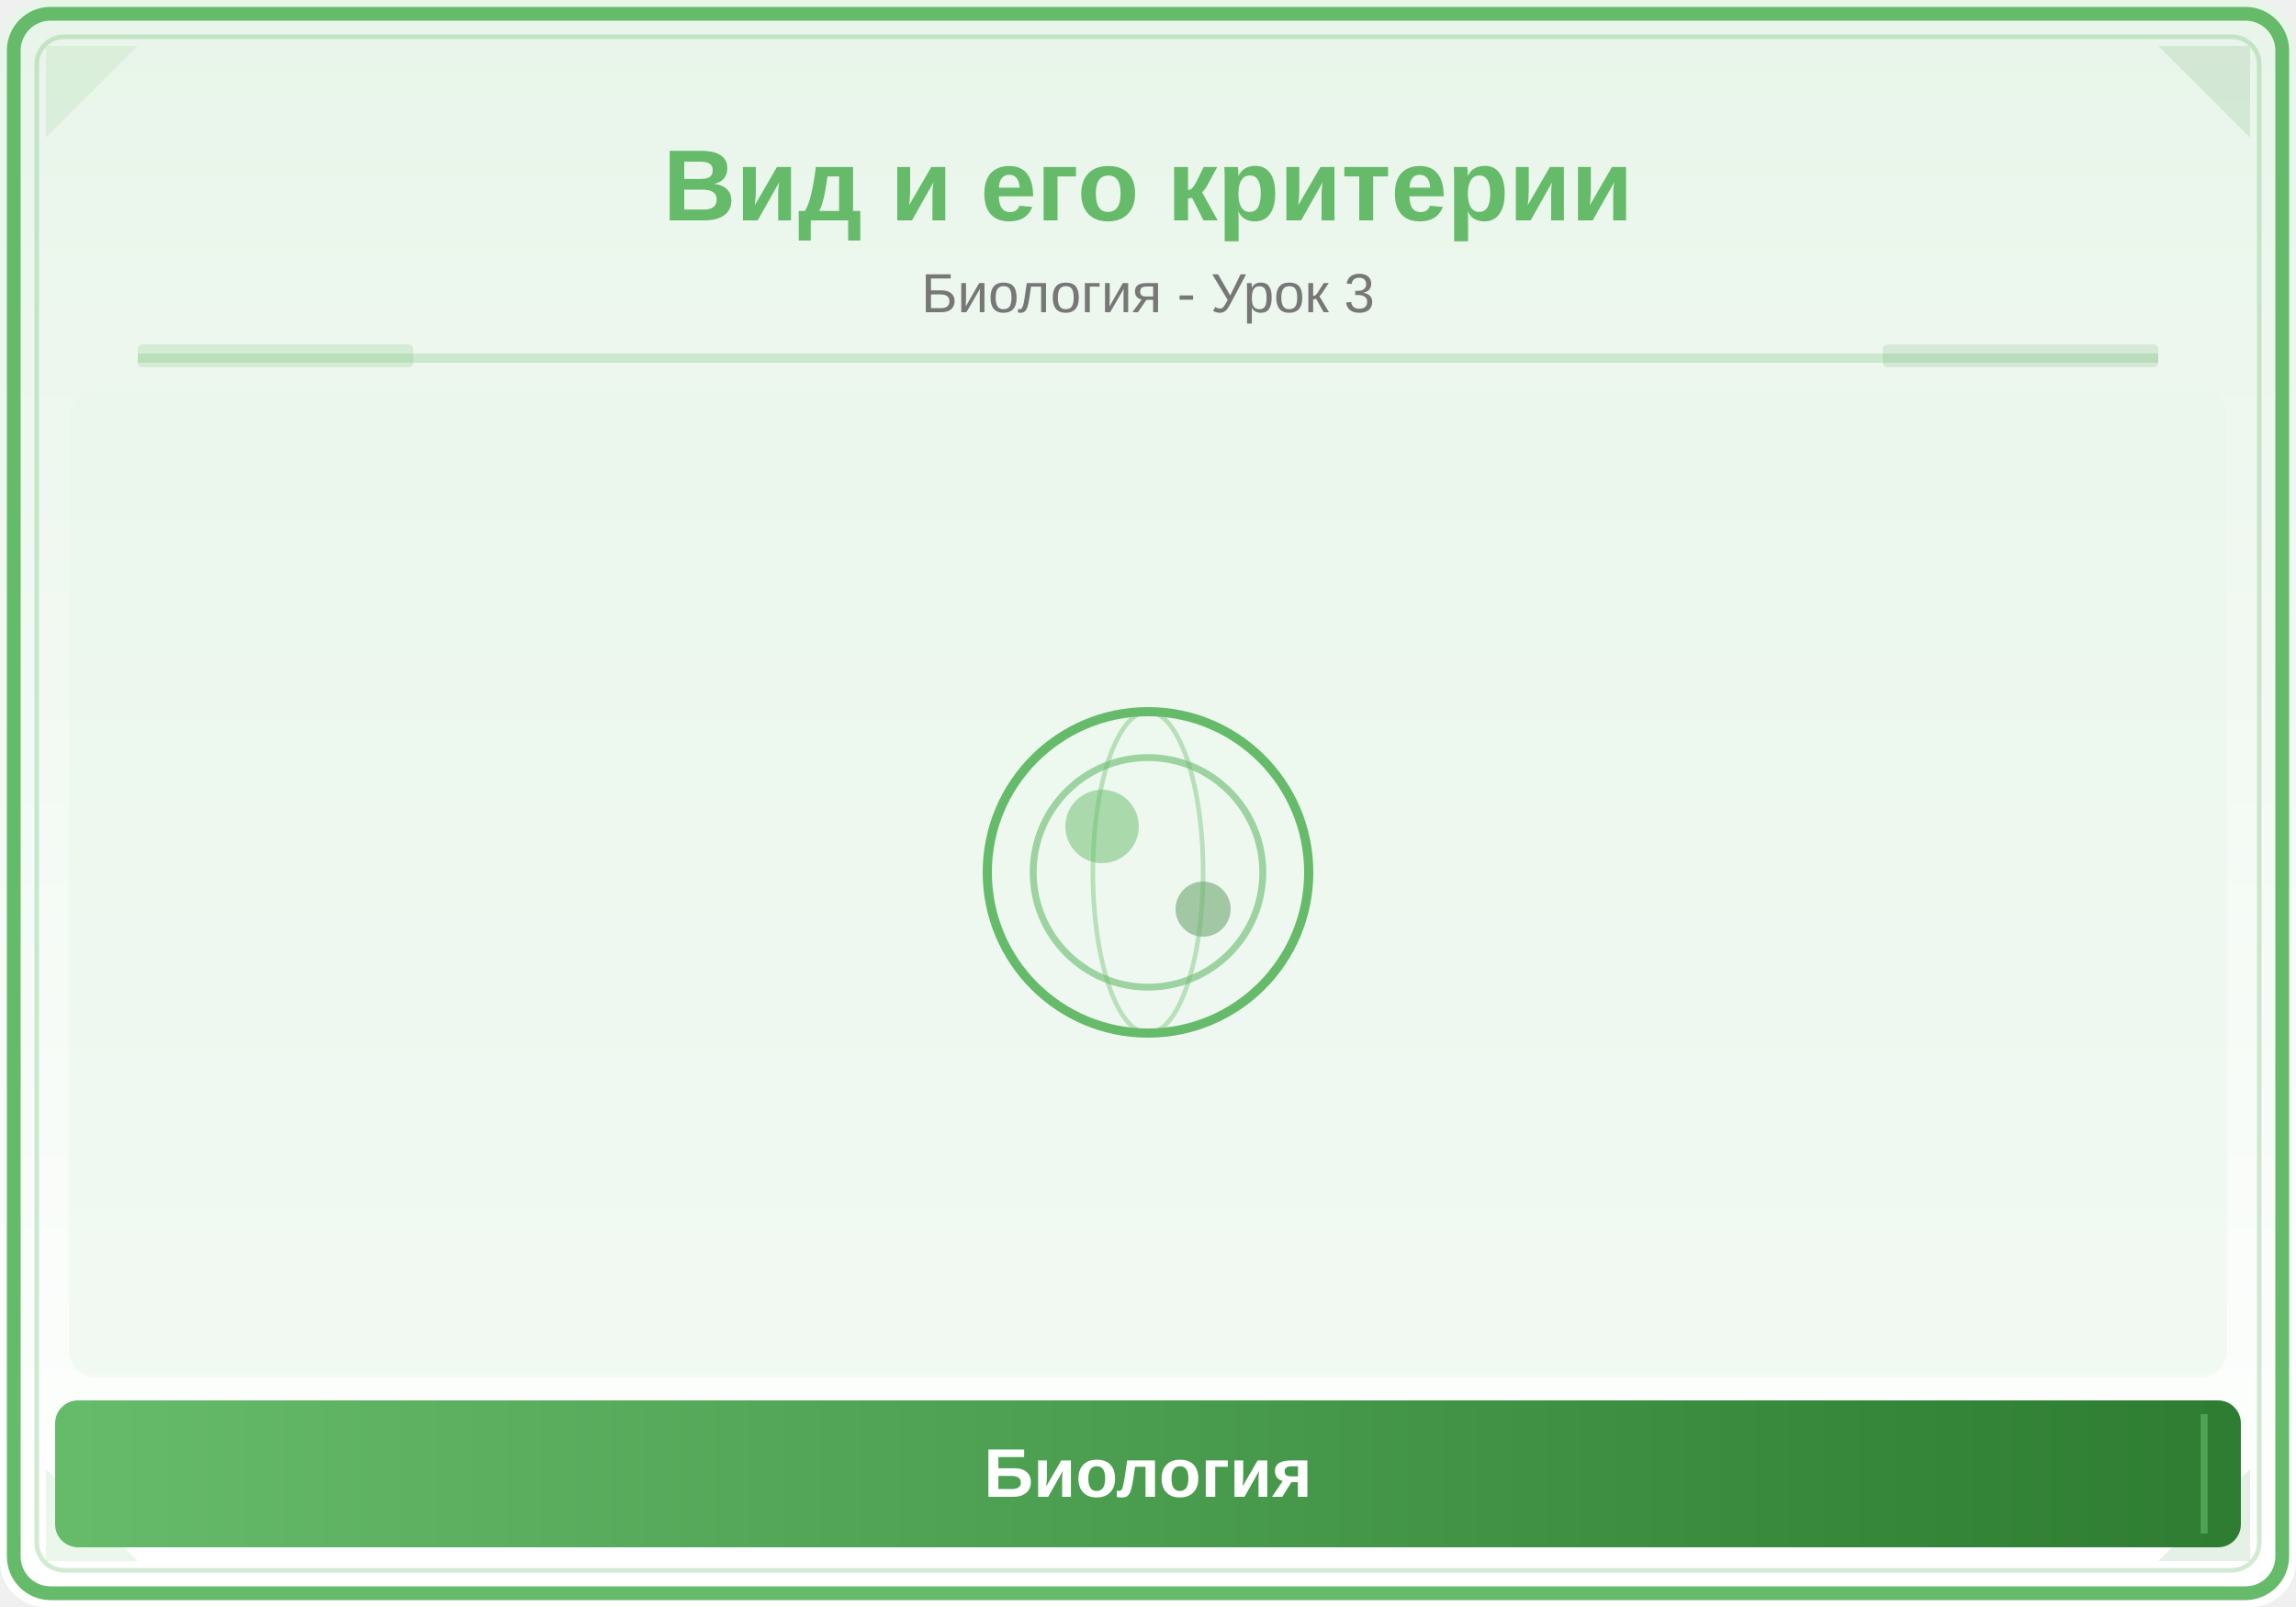
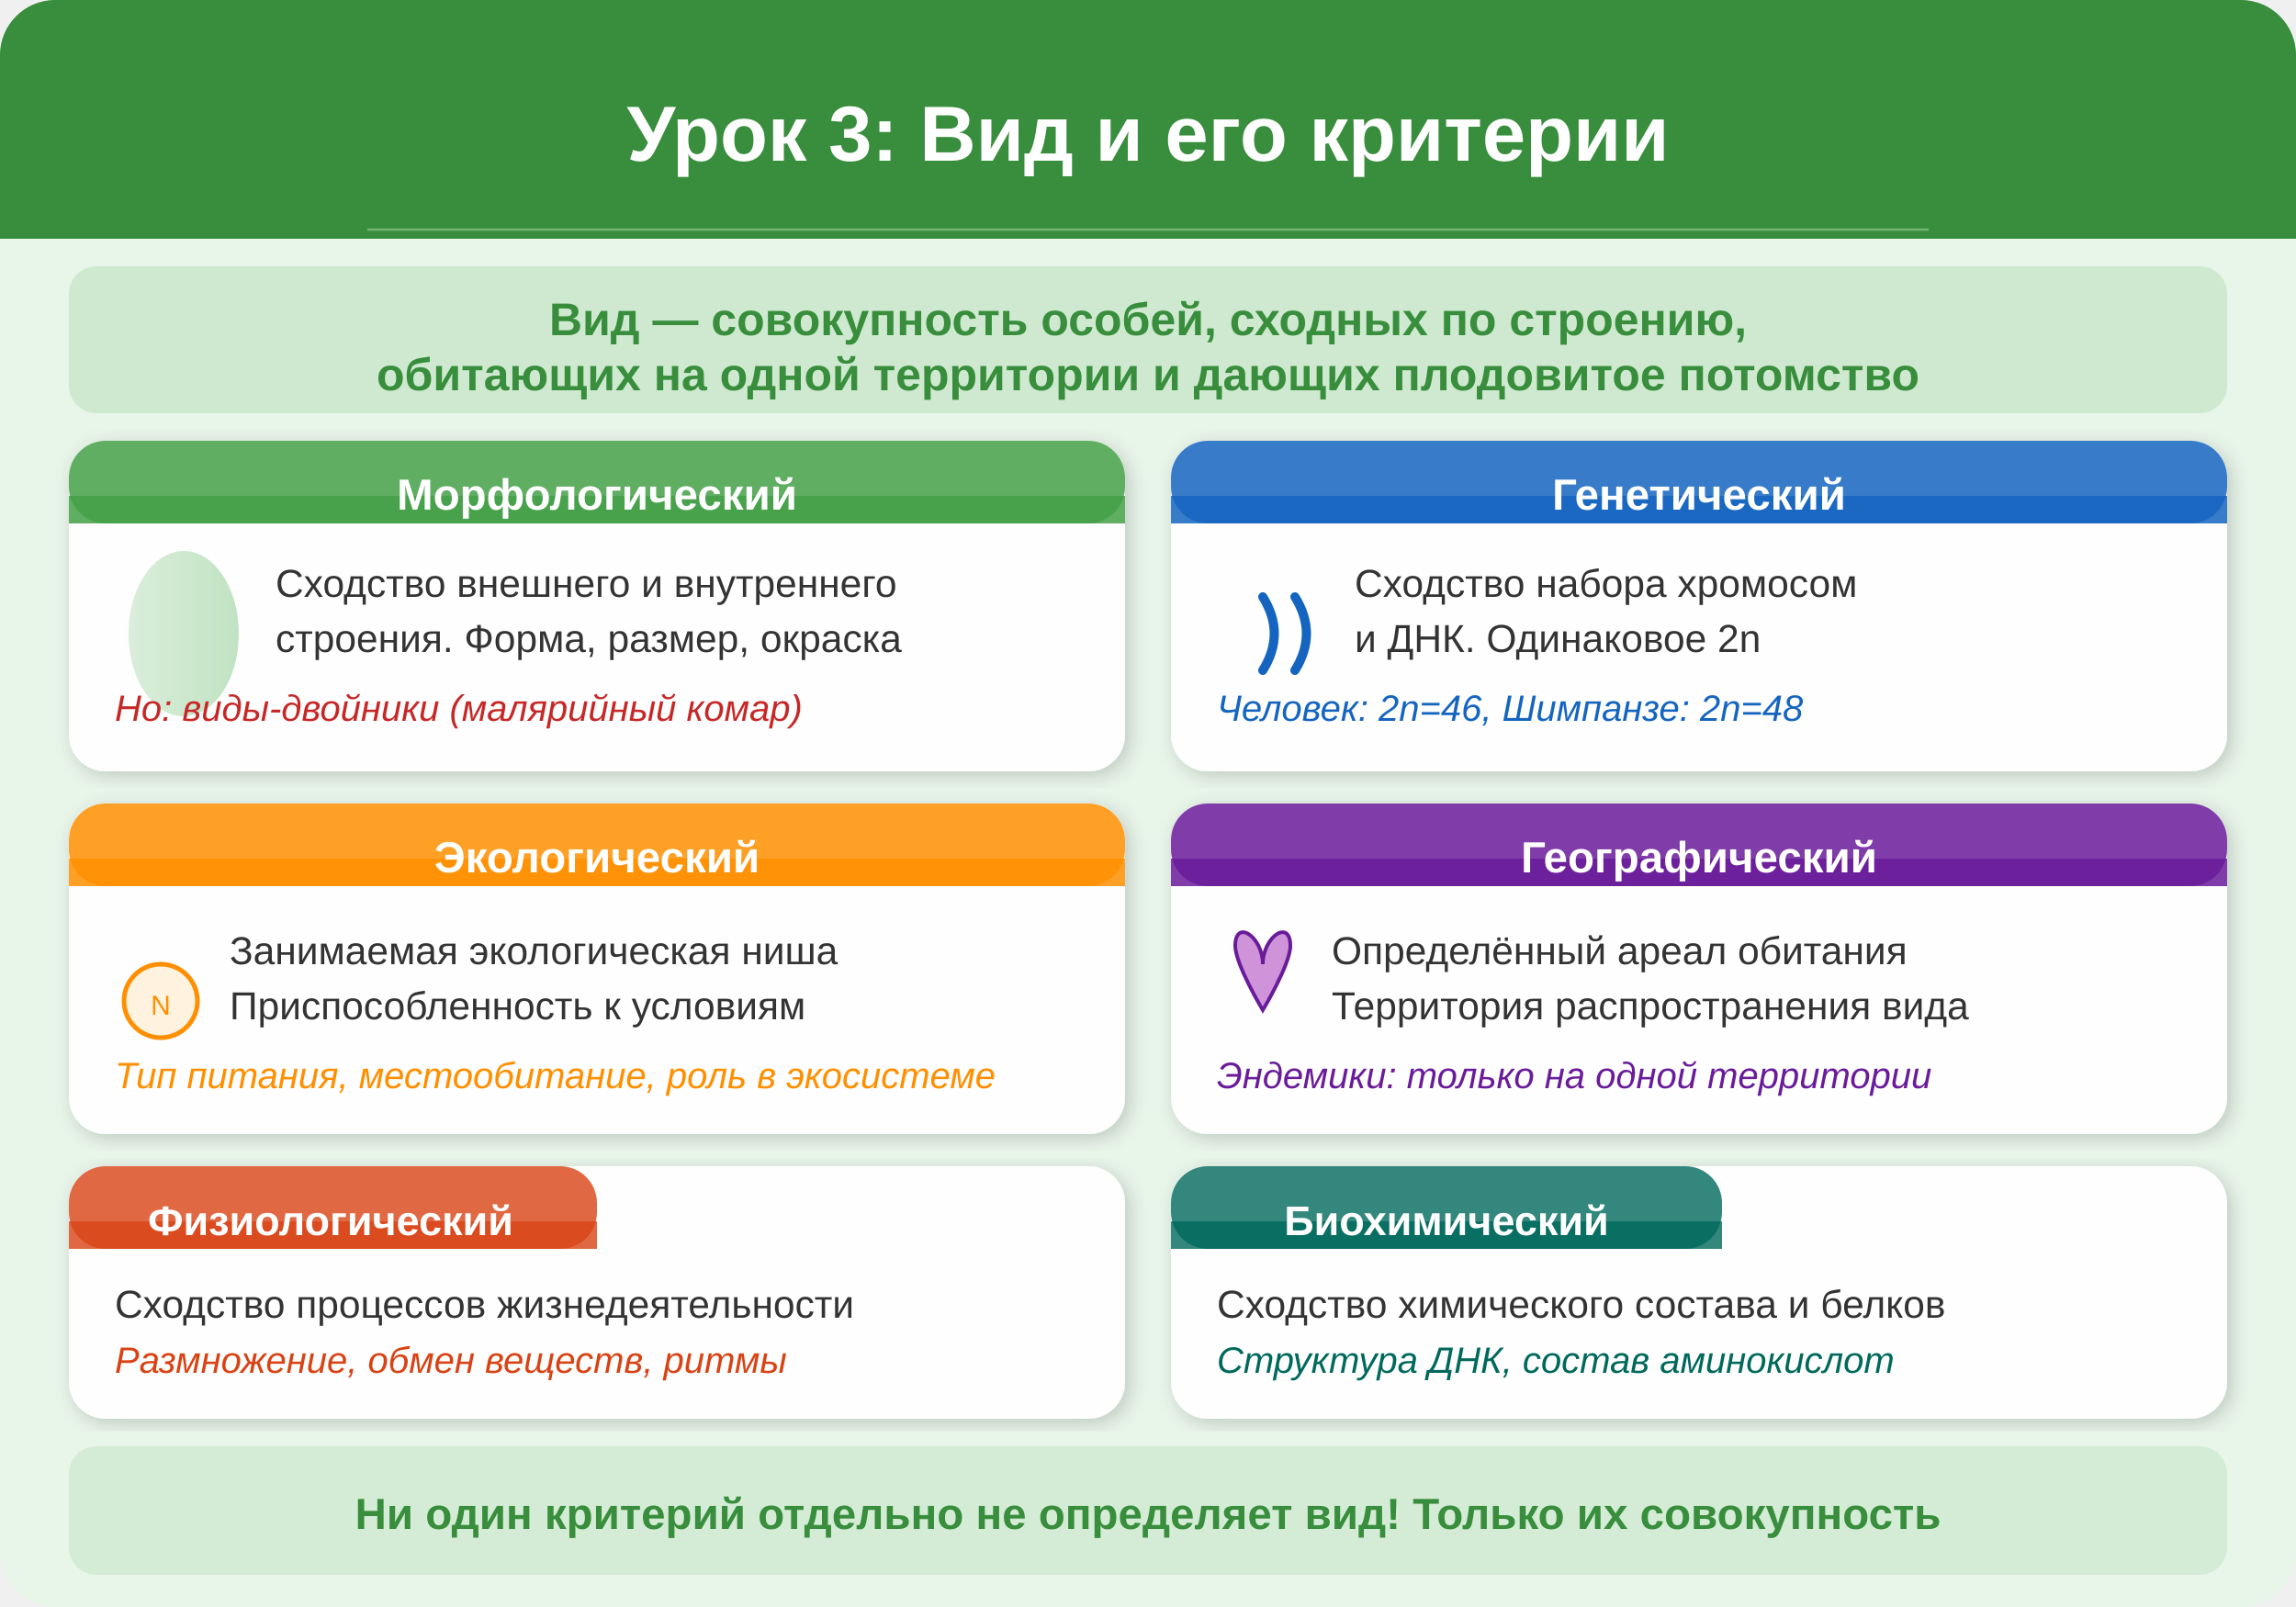
<svg xmlns="http://www.w3.org/2000/svg" viewBox="0 0 500 350">
  <defs>
-     <linearGradient id="bg" x1="0" y1="0" x2="0" y2="1">
-       <stop offset="0%" stop-color="#E8F5E9" />
-       <stop offset="100%" stop-color="#FFFFFF" />
-     </linearGradient>
-     <linearGradient id="panel" x1="0" y1="0" x2="1" y2="0">
-       <stop offset="0%" stop-color="#66BB6A" />
-       <stop offset="100%" stop-color="#2E7D32" />
+     <filter id="shadow3" x="-5%" y="-5%" width="110%" height="110%">
+       <feDropShadow dx="1" dy="1" stdDeviation="2" flood-color="#00000033" />
+     </filter>
+     <linearGradient id="speciesGrad" x1="0%" y1="0%" x2="100%" y2="0%">
+       <stop offset="0%" stop-color="#A5D6A7" />
+       <stop offset="100%" stop-color="#66BB6A" />
    </linearGradient>
  </defs>
-   <rect width="500" height="350" fill="url(#bg)" rx="10" />
-   <rect x="3" y="3" width="494" height="344" rx="8" fill="none" stroke="#66BB6A" stroke-width="3" />
-   <rect x="8" y="8" width="484" height="334" rx="6" fill="none" stroke="#66BB6A" stroke-width="1" opacity="0.3" />
-   <polygon points="10,10 30,10 10,30" fill="#66BB6A" opacity="0.12" />
-   <polygon points="490,10 470,10 490,30" fill="#2E7D32" opacity="0.12" />
-   <polygon points="10,340 30,340 10,320" fill="#66BB6A" opacity="0.12" />
-   <polygon points="490,340 470,340 490,320" fill="#2E7D32" opacity="0.12" />
-   <text x="250" y="48" font-family="Arial,sans-serif" font-size="22" font-weight="bold" fill="#66BB6A" text-anchor="middle">Вид и его критерии</text>
-   <text x="250" y="68" font-family="Arial,sans-serif" font-size="12" fill="#777" text-anchor="middle">Биология - Урок 3</text>
-   <line x1="30" y1="78" x2="470" y2="78" stroke="#66BB6A" stroke-width="2" opacity="0.25" />
-   <rect x="30" y="75" width="60" height="5" fill="#66BB6A" opacity="0.18" rx="1" />
-   <rect x="410" y="75" width="60" height="5" fill="#2E7D32" opacity="0.12" rx="1" />
-   <clipPath id="ill">
-     <rect x="15" y="85" width="470" height="215" rx="6" />
-   </clipPath>
-   <g clip-path="url(#ill)">
-     <rect x="15" y="85" width="470" height="215" fill="#E8F5E9" opacity="0.5" />
-     <circle cx="250" cy="190" r="35" fill="none" stroke="#66BB6A" stroke-width="2" />
-     <circle cx="250" cy="190" r="25" fill="none" stroke="#66BB6A" stroke-width="1.5" opacity="0.6" />
-     <circle cx="240" cy="180" r="8" fill="#66BB6A" opacity="0.5" />
-     <circle cx="262" cy="198" r="6" fill="#2E7D32" opacity="0.4" />
-     <ellipse cx="250" cy="190" rx="12" ry="35" fill="none" stroke="#66BB6A" stroke-width="1" opacity="0.4" />
-   </g>
-   <rect x="12" y="305" width="476" height="32" rx="5" fill="url(#panel)" />
-   <line x1="20" y1="308" x2="20" y2="334" stroke="#66BB6A" stroke-width="1.5" opacity="0.6" />
-   <line x1="480" y1="308" x2="480" y2="334" stroke="#66BB6A" stroke-width="1.5" opacity="0.6" />
-   <text x="250" y="326" font-family="Arial,sans-serif" font-size="15" text-anchor="middle" fill="white" font-weight="bold">Биология</text>
+   <rect width="500" height="350" rx="12" fill="#E8F5E9" />
+   <rect x="0" y="0" width="500" height="52" rx="12" fill="#388E3C" />
+   <rect x="0" y="20" width="500" height="32" fill="#388E3C" />
+   <text x="250" y="35" text-anchor="middle" font-family="Arial,sans-serif" font-size="17" font-weight="bold" fill="white">Урок 3: Вид и его критерии</text>
+   <line x1="80" y1="50" x2="420" y2="50" stroke="#A5D6A7" stroke-width="0.5" opacity="0.5" />
+   <rect x="15" y="58" width="470" height="32" rx="6" fill="#66BB6A" opacity="0.2" />
+   <text x="250" y="73" text-anchor="middle" font-family="Arial,sans-serif" font-size="10" font-weight="bold" fill="#388E3C">Вид — совокупность особей, сходных по строению,</text>
+   <text x="250" y="85" text-anchor="middle" font-family="Arial,sans-serif" font-size="10" font-weight="bold" fill="#388E3C">обитающих на одной территории и дающих плодовитое потомство</text>
+   <rect x="15" y="96" width="230" height="72" rx="8" fill="white" opacity="0.9" filter="url(#shadow3)" />
+   <rect x="15" y="96" width="230" height="18" rx="8" fill="#43A047" opacity="0.85" />
+   <rect x="15" y="108" width="230" height="6" fill="#43A047" opacity="0.85" />
+   <text x="130" y="111" text-anchor="middle" font-family="Arial,sans-serif" font-size="9.5" font-weight="bold" fill="white">Морфологический</text>
+   <ellipse cx="40" cy="138" rx="12" ry="18" fill="url(#speciesGrad)" opacity="0.4" />
+   <text x="60" y="130" font-family="Arial,sans-serif" font-size="8.5" fill="#333">Сходство внешнего и внутреннего</text>
+   <text x="60" y="142" font-family="Arial,sans-serif" font-size="8.5" fill="#333">строения. Форма, размер, окраска</text>
+   <text x="25" y="157" font-family="Arial,sans-serif" font-size="8" fill="#C62828" font-style="italic">Но: виды-двойники (малярийный комар)</text>
+   <rect x="255" y="96" width="230" height="72" rx="8" fill="white" opacity="0.9" filter="url(#shadow3)" />
+   <rect x="255" y="96" width="230" height="18" rx="8" fill="#1565C0" opacity="0.85" />
+   <rect x="255" y="108" width="230" height="6" fill="#1565C0" opacity="0.85" />
+   <text x="370" y="111" text-anchor="middle" font-family="Arial,sans-serif" font-size="9.5" font-weight="bold" fill="white">Генетический</text>
+   <path d="M275,130 Q280,138 275,146 M282,130 Q287,138 282,146" fill="none" stroke="#1565C0" stroke-width="2" stroke-linecap="round" />
+   <text x="295" y="130" font-family="Arial,sans-serif" font-size="8.5" fill="#333">Сходство набора хромосом</text>
+   <text x="295" y="142" font-family="Arial,sans-serif" font-size="8.5" fill="#333">и ДНК. Одинаковое 2n</text>
+   <text x="265" y="157" font-family="Arial,sans-serif" font-size="8" fill="#1565C0" font-style="italic">Человек: 2n=46, Шимпанзе: 2n=48</text>
+   <rect x="15" y="175" width="230" height="72" rx="8" fill="white" opacity="0.9" filter="url(#shadow3)" />
+   <rect x="15" y="175" width="230" height="18" rx="8" fill="#FF8F00" opacity="0.85" />
+   <rect x="15" y="187" width="230" height="6" fill="#FF8F00" opacity="0.85" />
+   <text x="130" y="190" text-anchor="middle" font-family="Arial,sans-serif" font-size="9.5" font-weight="bold" fill="white">Экологический</text>
+   <circle cx="35" cy="218" r="8" fill="#FFF3E0" stroke="#FF8F00" stroke-width="1" />
+   <text x="35" y="221" text-anchor="middle" font-family="Arial,sans-serif" font-size="6" fill="#FF8F00">N</text>
+   <text x="50" y="210" font-family="Arial,sans-serif" font-size="8.5" fill="#333">Занимаемая экологическая ниша</text>
+   <text x="50" y="222" font-family="Arial,sans-serif" font-size="8.5" fill="#333">Приспособленность к условиям</text>
+   <text x="25" y="237" font-family="Arial,sans-serif" font-size="8" fill="#FF8F00" font-style="italic">Тип питания, местообитание, роль в экосистеме</text>
+   <rect x="255" y="175" width="230" height="72" rx="8" fill="white" opacity="0.9" filter="url(#shadow3)" />
+   <rect x="255" y="175" width="230" height="18" rx="8" fill="#6A1B9A" opacity="0.85" />
+   <rect x="255" y="187" width="230" height="6" fill="#6A1B9A" opacity="0.85" />
+   <text x="370" y="190" text-anchor="middle" font-family="Arial,sans-serif" font-size="9.5" font-weight="bold" fill="white">Географический</text>
+   <path d="M275,210 C275,204 281,200 281,206 C281,210 275,220 275,220 C275,220 269,210 269,206 C269,200 275,204 275,210 Z" fill="#CE93D8" stroke="#6A1B9A" stroke-width="0.8" />
+   <text x="290" y="210" font-family="Arial,sans-serif" font-size="8.5" fill="#333">Определённый ареал обитания</text>
+   <text x="290" y="222" font-family="Arial,sans-serif" font-size="8.5" fill="#333">Территория распространения вида</text>
+   <text x="265" y="237" font-family="Arial,sans-serif" font-size="8" fill="#6A1B9A" font-style="italic">Эндемики: только на одной территории</text>
+   <rect x="15" y="254" width="230" height="55" rx="8" fill="white" opacity="0.9" filter="url(#shadow3)" />
+   <rect x="15" y="254" width="115" height="18" rx="8" fill="#D84315" opacity="0.8" />
+   <rect x="15" y="266" width="115" height="6" fill="#D84315" opacity="0.8" />
+   <text x="72" y="269" text-anchor="middle" font-family="Arial,sans-serif" font-size="9" font-weight="bold" fill="white">Физиологический</text>
+   <text x="25" y="287" font-family="Arial,sans-serif" font-size="8.5" fill="#333">Сходство процессов жизнедеятельности</text>
+   <text x="25" y="299" font-family="Arial,sans-serif" font-size="8" fill="#D84315" font-style="italic">Размножение, обмен веществ, ритмы</text>
+   <rect x="255" y="254" width="230" height="55" rx="8" fill="white" opacity="0.9" filter="url(#shadow3)" />
+   <rect x="255" y="254" width="120" height="18" rx="8" fill="#00695C" opacity="0.8" />
+   <rect x="255" y="266" width="120" height="6" fill="#00695C" opacity="0.8" />
+   <text x="315" y="269" text-anchor="middle" font-family="Arial,sans-serif" font-size="9" font-weight="bold" fill="white">Биохимический</text>
+   <text x="265" y="287" font-family="Arial,sans-serif" font-size="8.5" fill="#333">Сходство химического состава и белков</text>
+   <text x="265" y="299" font-family="Arial,sans-serif" font-size="8" fill="#00695C" font-style="italic">Структура ДНК, состав аминокислот</text>
+   <rect x="15" y="315" width="470" height="28" rx="6" fill="#66BB6A" opacity="0.15" />
+   <text x="250" y="333" text-anchor="middle" font-family="Arial,sans-serif" font-size="9.5" font-weight="bold" fill="#388E3C">Ни один критерий отдельно не определяет вид! Только их совокупность</text>
</svg>
